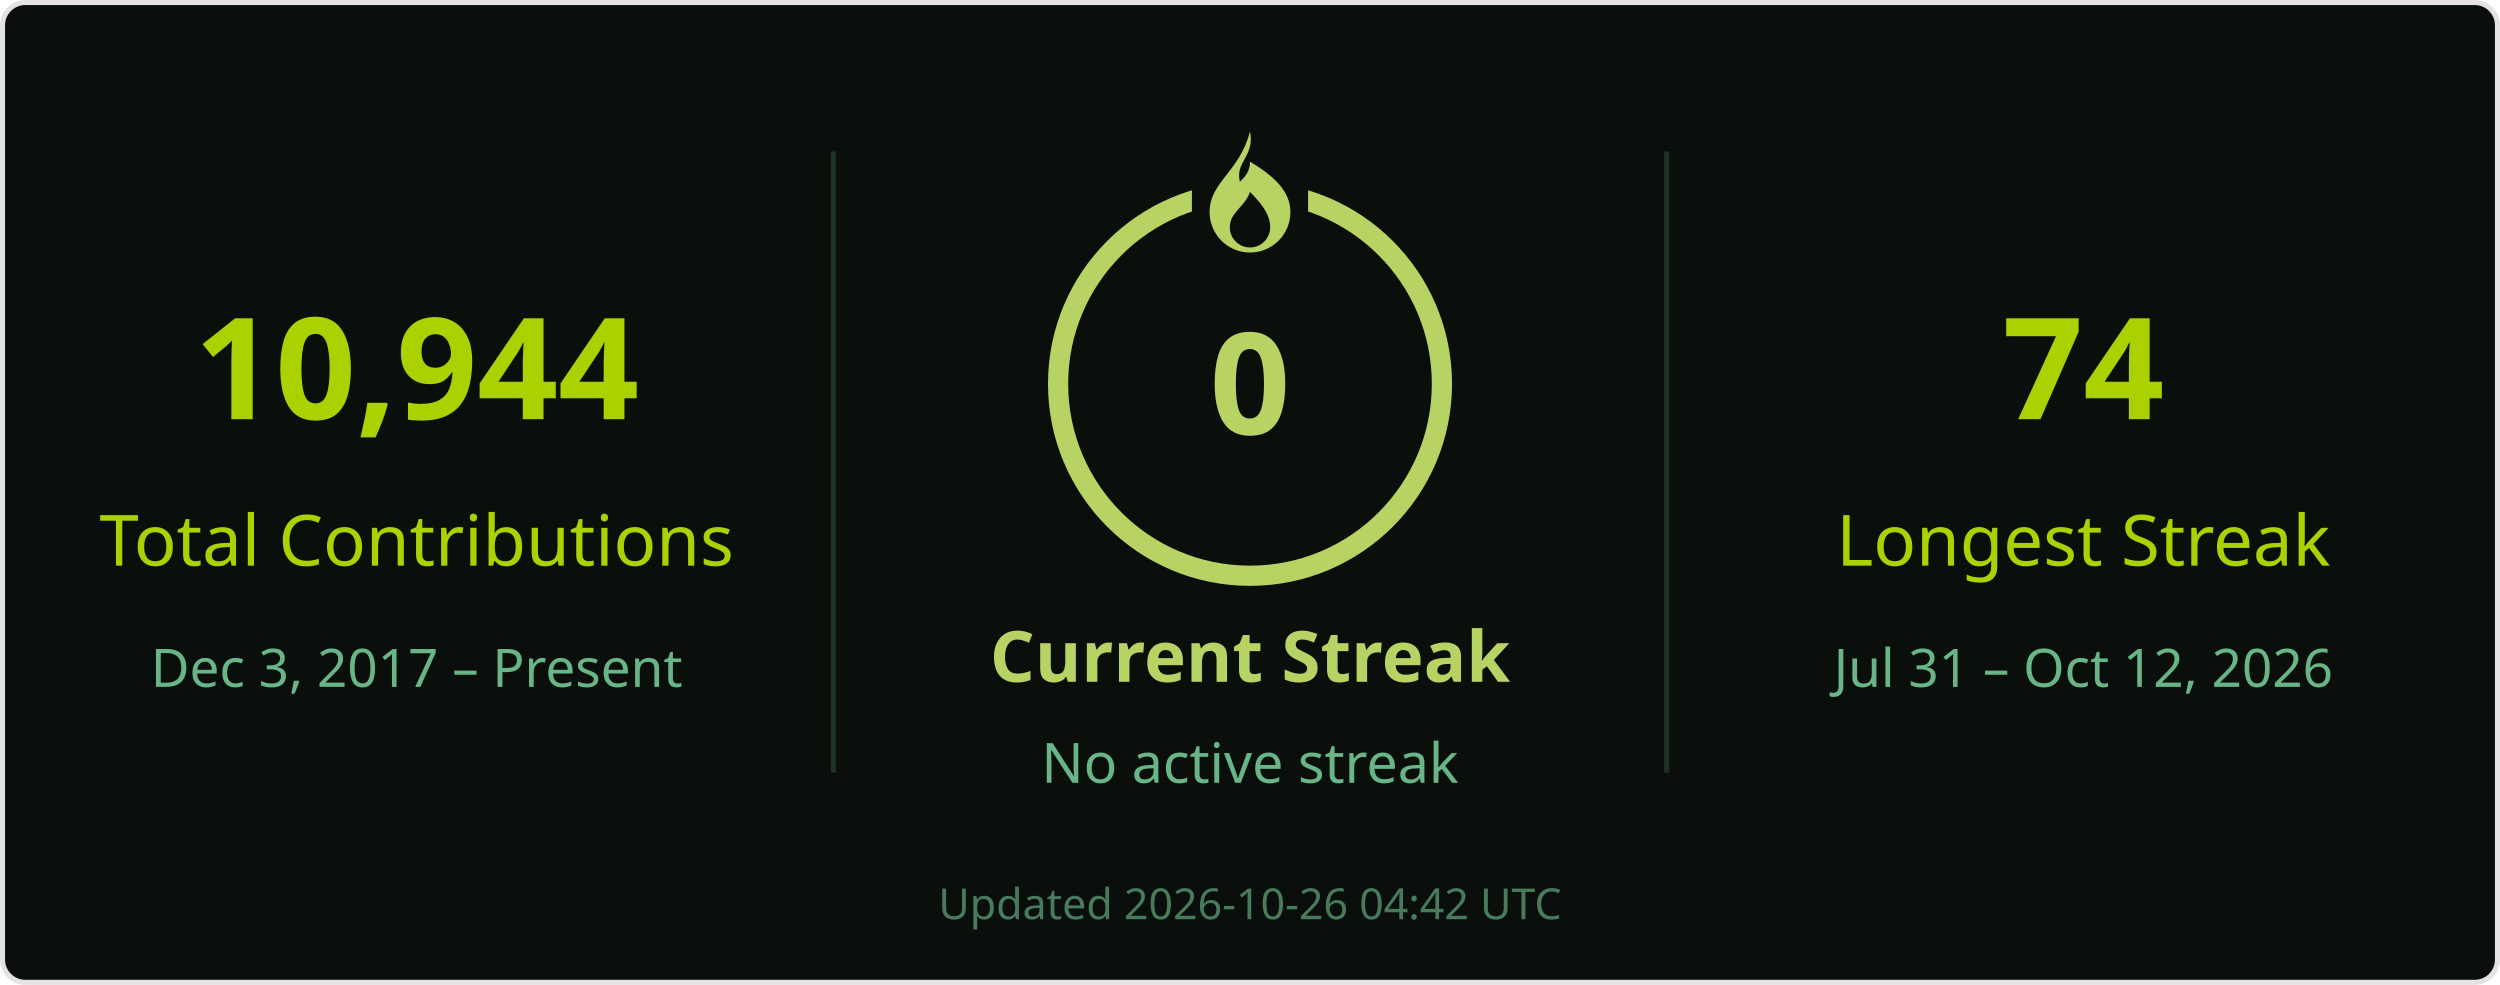
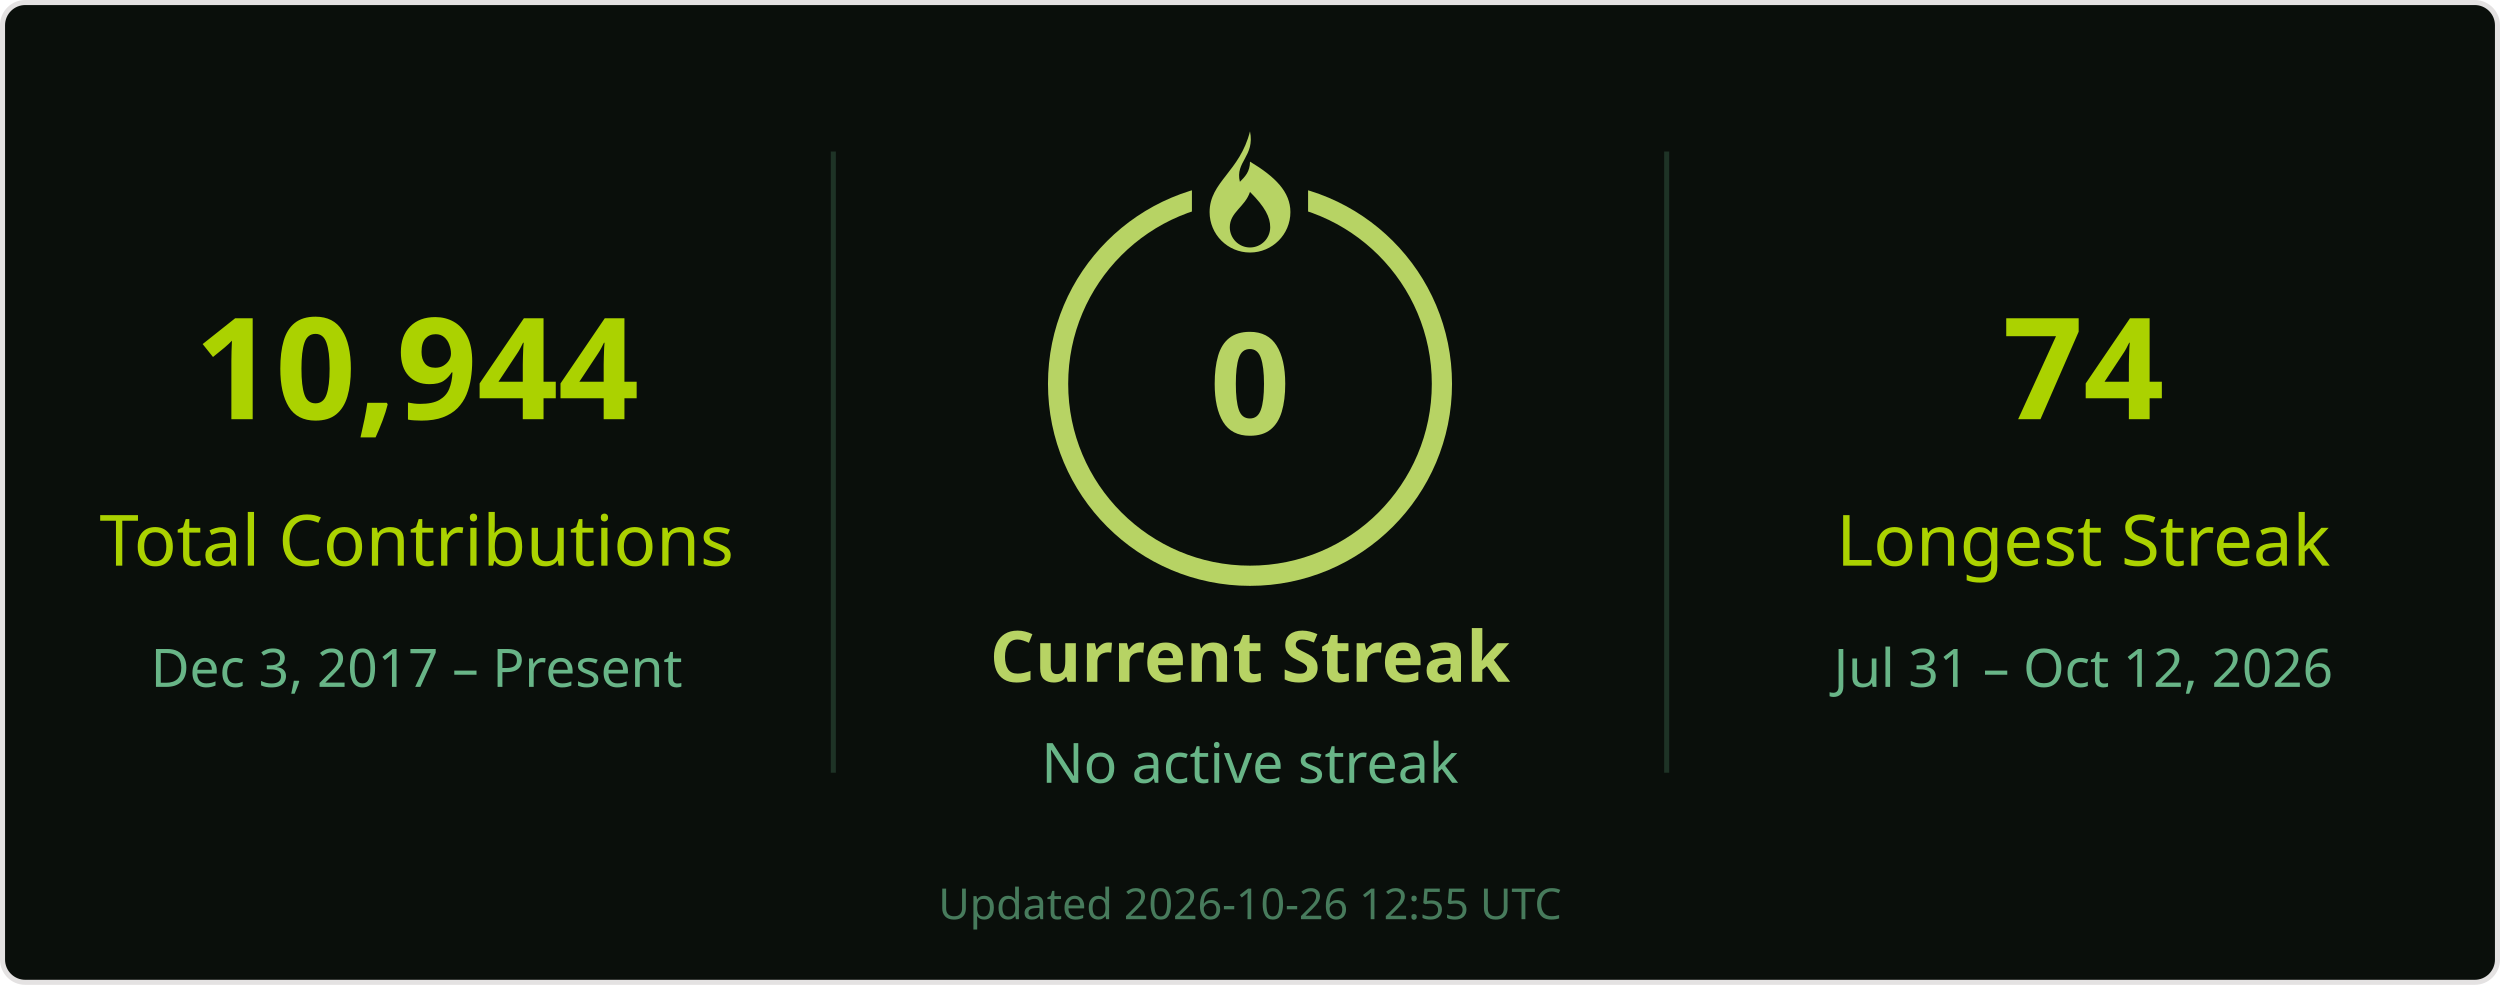
<svg xmlns="http://www.w3.org/2000/svg" width="495" height="195" viewBox="0 0 495 195" role="img" aria-labelledby="title desc">
  <rect x=".5" y=".5" width="494" height="194" rx="4.5" fill="#0a0f0b" stroke="#e4e2e2" />
  <g font-family="Segoe UI, Ubuntu, Helvetica Neue, sans-serif">
    <path d="M165 30v123M330 30v123" stroke="#68b587" stroke-opacity=".22" />
    <text x="82.5" y="83" font-size="28" fill="#abd200" text-anchor="middle" font-weight="700">10,944</text>
    <text x="82.5" y="112" font-size="14" fill="#abd200" text-anchor="middle">Total Contributions</text>
    <text x="82.5" y="136" font-size="10.5" fill="#68b587" text-anchor="middle">Dec 3, 2017 – Present</text>
    <circle cx="247.5" cy="76" r="38" stroke="#b7d364" stroke-width="4" fill="none" />
    <rect x="236" y="26" width="23" height="21" fill="#0a0f0b" />
    <g transform="translate(239.5 26)" fill="#b7d364">
      <path d="M8 0c1 5-3 6-2 10 1-1 2-2 2-4 5 3 8 6 8 10a8 8 0 0 1-16 0C0 10 6 8 8 0Zm0 12c-1 3-4 4-4 7a4 4 0 0 0 8 0c0-2-1-4-4-7Z" />
    </g>
    <text x="247.5" y="86" font-size="28" fill="#b7d364" text-anchor="middle" font-weight="700">0</text>
    <text x="247.5" y="135" font-size="14" fill="#b7d364" text-anchor="middle" font-weight="700">Current Streak</text>
    <text x="247.5" y="155" font-size="11" fill="#68b587" text-anchor="middle">No active streak</text>
    <text x="412.5" y="83" font-size="28" fill="#abd200" text-anchor="middle" font-weight="700">74</text>
    <text x="412.5" y="112" font-size="14" fill="#abd200" text-anchor="middle">Longest Streak</text>
    <text x="412.5" y="136" font-size="10.5" fill="#68b587" text-anchor="middle">Jul 31 – Oct 12, 2026</text>
-     <text x="247.5" y="182" font-size="8.5" fill="#68b587" text-anchor="middle" opacity=".65">Updated 2026-10-26 04:42 UTC</text>
+     <text x="247.5" y="182" font-size="8.5" fill="#68b587" text-anchor="middle" opacity=".65">Updated 2026-10-26 12:55 UTC</text>
  </g>
</svg>
